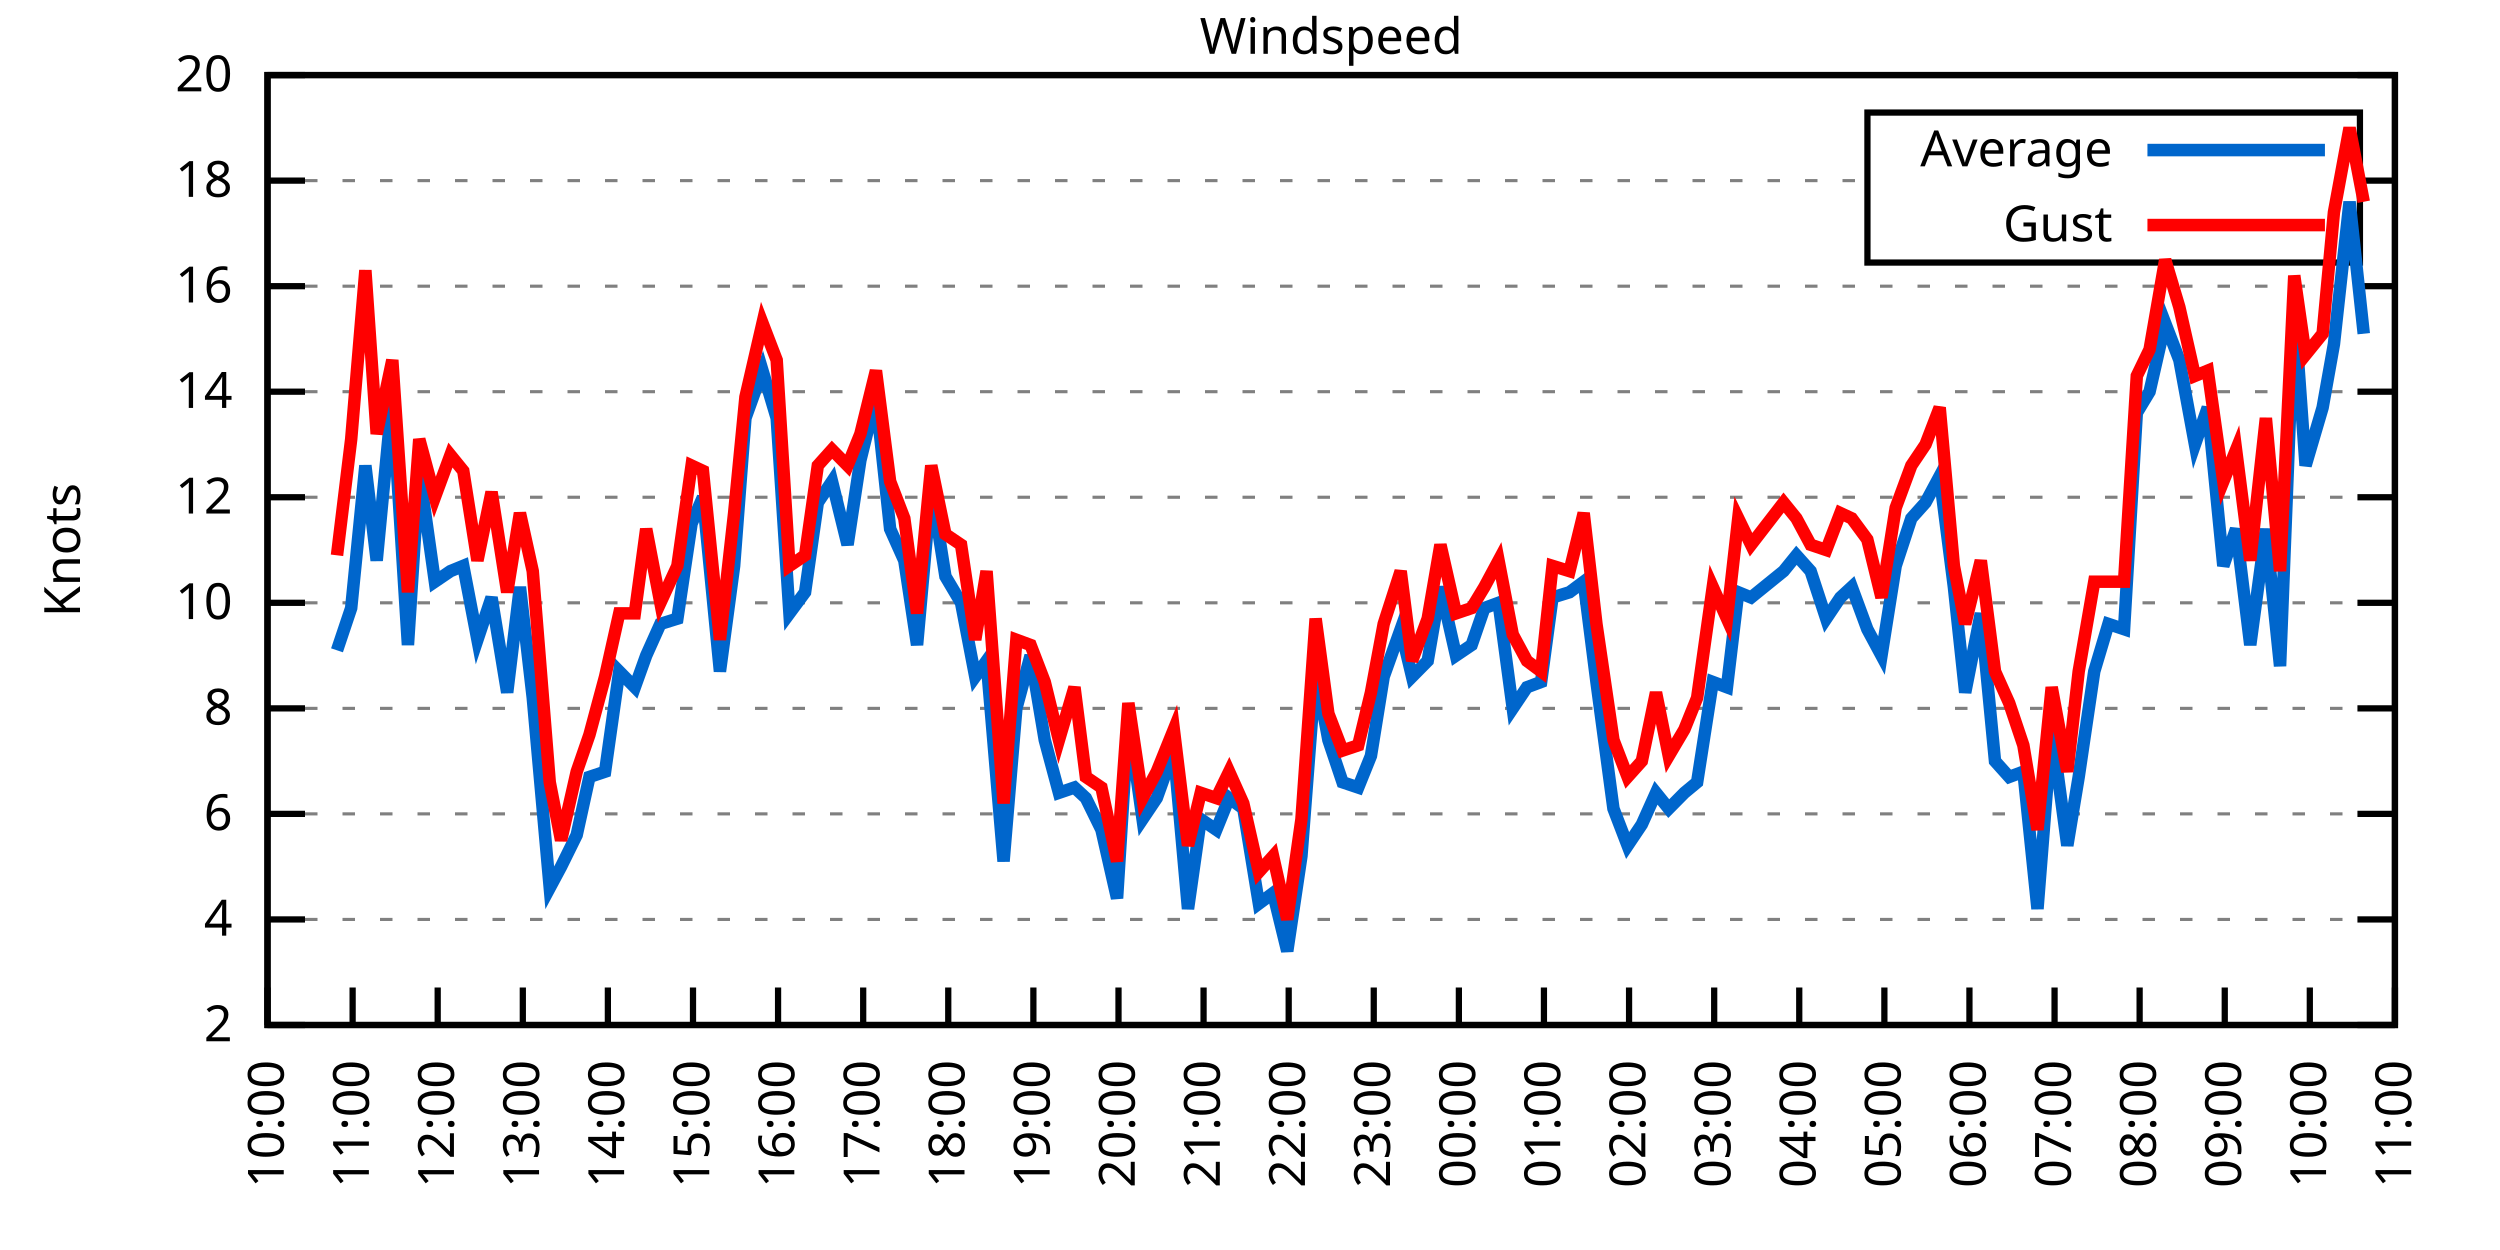
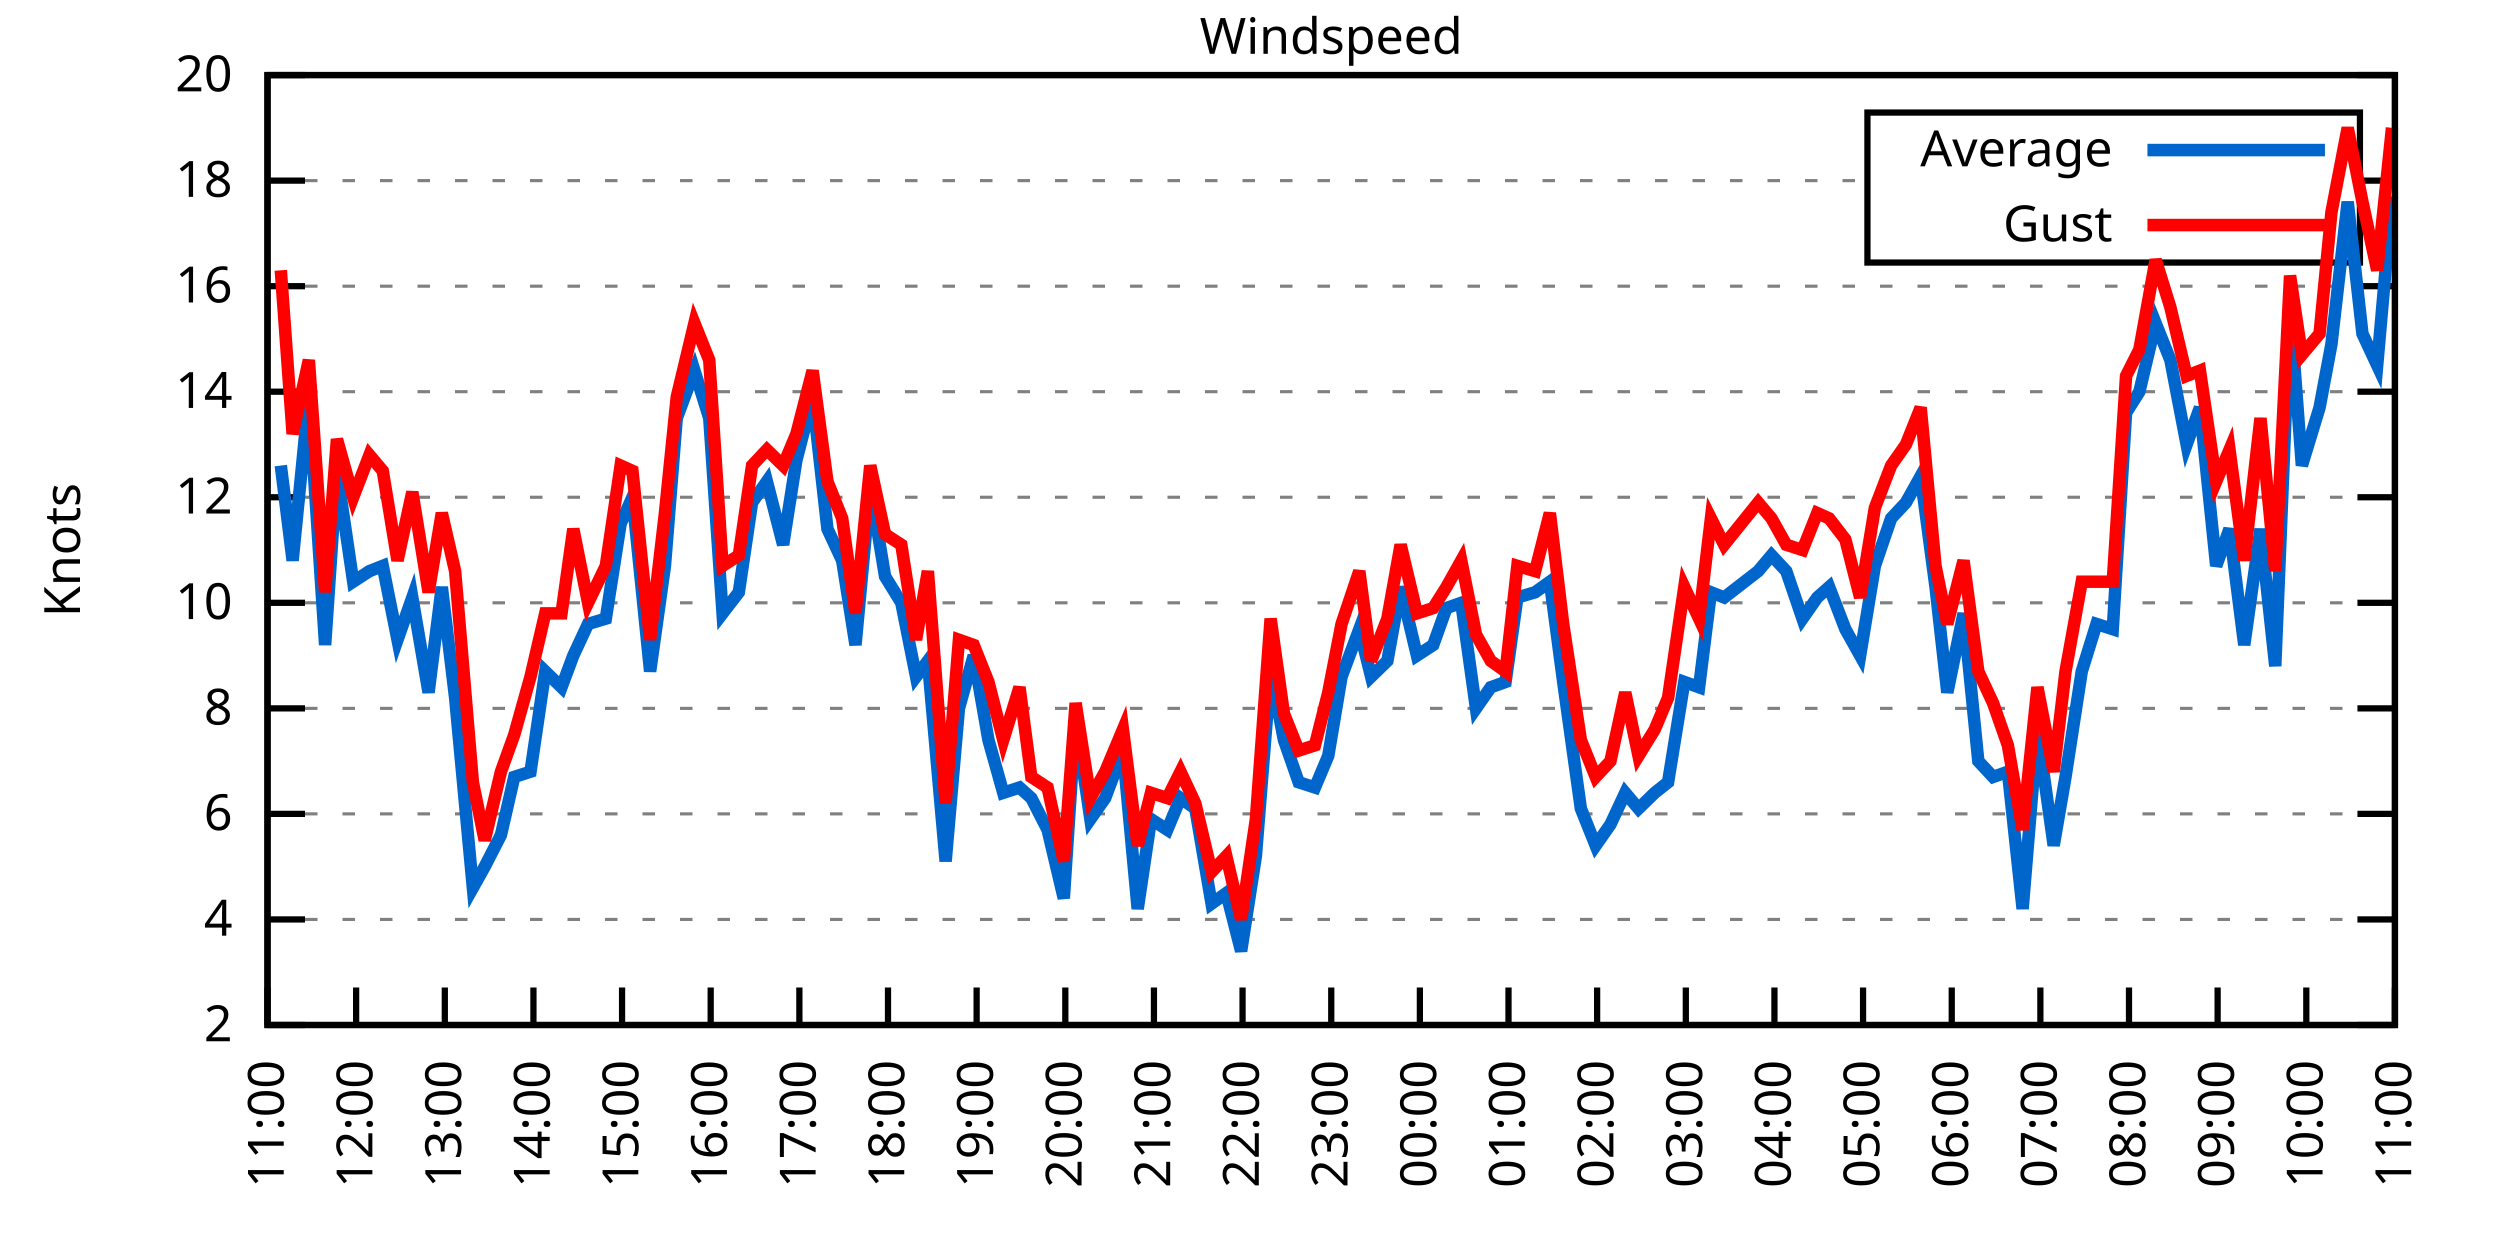
<svg xmlns="http://www.w3.org/2000/svg" xmlns:xlink="http://www.w3.org/1999/xlink" width="400" height="200" viewBox="0 0 400 200">
  <g id="gnuplot_canvas">
    <rect x="0" y="0" width="400" height="200" fill="none" />
    <defs>
      <circle id="gpDot" r="0.5" stroke-width="0.5" stroke="currentColor" />
      <path id="gpPt0" stroke-width="0.333" stroke="currentColor" d="M-1,0 h2 M0,-1 v2" />
      <path id="gpPt1" stroke-width="0.333" stroke="currentColor" d="M-1,-1 L1,1 M1,-1 L-1,1" />
      <path id="gpPt2" stroke-width="0.333" stroke="currentColor" d="M-1,0 L1,0 M0,-1 L0,1 M-1,-1 L1,1 M-1,1 L1,-1" />
      <rect id="gpPt3" stroke-width="0.333" stroke="currentColor" x="-1" y="-1" width="2" height="2" />
      <rect id="gpPt4" stroke-width="0.333" stroke="currentColor" fill="currentColor" x="-1" y="-1" width="2" height="2" />
      <circle id="gpPt5" stroke-width="0.333" stroke="currentColor" cx="0" cy="0" r="1" />
      <use xlink:href="#gpPt5" id="gpPt6" fill="currentColor" stroke="none" />
      <path id="gpPt7" stroke-width="0.333" stroke="currentColor" d="M0,-1.33 L-1.33,0.67 L1.33,0.67 z" />
      <use xlink:href="#gpPt7" id="gpPt8" fill="currentColor" stroke="none" />
      <use xlink:href="#gpPt7" id="gpPt9" stroke="currentColor" transform="rotate(180)" />
      <use xlink:href="#gpPt9" id="gpPt10" fill="currentColor" stroke="none" />
      <use xlink:href="#gpPt3" id="gpPt11" stroke="currentColor" transform="rotate(45)" />
      <use xlink:href="#gpPt11" id="gpPt12" fill="currentColor" stroke="none" />
      <path id="gpPt13" stroke-width="0.333" stroke="currentColor" d="M0,1.330 L1.265,0.411 L0.782,-1.067 L-0.782,-1.076 L-1.265,0.411 z" />
      <use xlink:href="#gpPt13" id="gpPt14" fill="currentColor" stroke="none" />
      <filter id="textbox" filterUnits="objectBoundingBox" x="0" y="0" height="1" width="1">
        <feFlood flood-color="white" flood-opacity="1" result="bgnd" />
        <feComposite in="SourceGraphic" in2="bgnd" operator="atop" />
      </filter>
      <filter id="greybox" filterUnits="objectBoundingBox" x="0" y="0" height="1" width="1">
        <feFlood flood-color="lightgrey" flood-opacity="1" result="grey" />
        <feComposite in="SourceGraphic" in2="grey" operator="atop" />
      </filter>
    </defs>
    <g fill="none" color="white" stroke="currentColor" stroke-width="1.00" stroke-linecap="butt" stroke-linejoin="miter">
</g>
    <g fill="none" color="black" stroke="currentColor" stroke-width="1.00" stroke-linecap="butt" stroke-linejoin="miter">
      <g stroke="none" shape-rendering="crispEdges">
        <polygon fill="rgb(255, 255, 255)" points="42.80,164.00 383.18,164.00 383.18,12.02 42.80,12.02 " />
      </g>
    </g>
    <g fill="none" color="black" stroke="currentColor" stroke-width="1.00" stroke-linecap="butt" stroke-linejoin="miter">
</g>
    <g fill="none" color="black" stroke="black" stroke-width="0.50" stroke-linecap="butt" stroke-linejoin="miter">
</g>
    <g fill="none" color="gray" stroke="currentColor" stroke-width="0.50" stroke-linecap="butt" stroke-linejoin="miter">
      <path stroke="gray" stroke-dasharray="2,4" class="gridline" d="M42.80,164.00 L383.19,164.00  " />
    </g>
    <g fill="none" color="gray" stroke="gray" stroke-width="1.00" stroke-linecap="butt" stroke-linejoin="miter">
</g>
    <g fill="none" color="black" stroke="currentColor" stroke-width="1.00" stroke-linecap="butt" stroke-linejoin="miter">
      <path stroke="black" d="M42.80,164.00 L48.80,164.00 M383.19,164.00 L377.19,164.00  " />
      <g transform="translate(37.20,166.60)" stroke="none" fill="black" font-family="Sans" font-size="8.00" text-anchor="end">
        <text>
          <tspan font-family="Sans"> 2</tspan>
        </text>
      </g>
    </g>
    <g fill="none" color="black" stroke="currentColor" stroke-width="1.00" stroke-linecap="butt" stroke-linejoin="miter">
</g>
    <g fill="none" color="black" stroke="black" stroke-width="0.50" stroke-linecap="butt" stroke-linejoin="miter">
</g>
    <g fill="none" color="gray" stroke="currentColor" stroke-width="0.50" stroke-linecap="butt" stroke-linejoin="miter">
      <path stroke="gray" stroke-dasharray="2,4" class="gridline" d="M42.80,147.11 L383.19,147.11  " />
    </g>
    <g fill="none" color="gray" stroke="gray" stroke-width="1.00" stroke-linecap="butt" stroke-linejoin="miter">
</g>
    <g fill="none" color="black" stroke="currentColor" stroke-width="1.00" stroke-linecap="butt" stroke-linejoin="miter">
      <path stroke="black" d="M42.80,147.11 L48.80,147.11 M383.19,147.11 L377.19,147.11  " />
      <g transform="translate(37.20,149.71)" stroke="none" fill="black" font-family="Sans" font-size="8.00" text-anchor="end">
        <text>
          <tspan font-family="Sans"> 4</tspan>
        </text>
      </g>
    </g>
    <g fill="none" color="black" stroke="currentColor" stroke-width="1.00" stroke-linecap="butt" stroke-linejoin="miter">
</g>
    <g fill="none" color="black" stroke="black" stroke-width="0.50" stroke-linecap="butt" stroke-linejoin="miter">
</g>
    <g fill="none" color="gray" stroke="currentColor" stroke-width="0.50" stroke-linecap="butt" stroke-linejoin="miter">
      <path stroke="gray" stroke-dasharray="2,4" class="gridline" d="M42.80,130.22 L383.19,130.22  " />
    </g>
    <g fill="none" color="gray" stroke="gray" stroke-width="1.00" stroke-linecap="butt" stroke-linejoin="miter">
</g>
    <g fill="none" color="black" stroke="currentColor" stroke-width="1.00" stroke-linecap="butt" stroke-linejoin="miter">
      <path stroke="black" d="M42.80,130.22 L48.80,130.22 M383.19,130.22 L377.19,130.22  " />
      <g transform="translate(37.20,132.82)" stroke="none" fill="black" font-family="Sans" font-size="8.00" text-anchor="end">
        <text>
          <tspan font-family="Sans"> 6</tspan>
        </text>
      </g>
    </g>
    <g fill="none" color="black" stroke="currentColor" stroke-width="1.00" stroke-linecap="butt" stroke-linejoin="miter">
</g>
    <g fill="none" color="black" stroke="black" stroke-width="0.50" stroke-linecap="butt" stroke-linejoin="miter">
</g>
    <g fill="none" color="gray" stroke="currentColor" stroke-width="0.50" stroke-linecap="butt" stroke-linejoin="miter">
      <path stroke="gray" stroke-dasharray="2,4" class="gridline" d="M42.80,113.34 L383.19,113.34  " />
    </g>
    <g fill="none" color="gray" stroke="gray" stroke-width="1.00" stroke-linecap="butt" stroke-linejoin="miter">
</g>
    <g fill="none" color="black" stroke="currentColor" stroke-width="1.00" stroke-linecap="butt" stroke-linejoin="miter">
      <path stroke="black" d="M42.80,113.34 L48.80,113.34 M383.19,113.34 L377.19,113.34  " />
      <g transform="translate(37.20,115.94)" stroke="none" fill="black" font-family="Sans" font-size="8.00" text-anchor="end">
        <text>
          <tspan font-family="Sans"> 8</tspan>
        </text>
      </g>
    </g>
    <g fill="none" color="black" stroke="currentColor" stroke-width="1.00" stroke-linecap="butt" stroke-linejoin="miter">
</g>
    <g fill="none" color="black" stroke="black" stroke-width="0.50" stroke-linecap="butt" stroke-linejoin="miter">
</g>
    <g fill="none" color="gray" stroke="currentColor" stroke-width="0.50" stroke-linecap="butt" stroke-linejoin="miter">
      <path stroke="gray" stroke-dasharray="2,4" class="gridline" d="M42.80,96.45 L383.19,96.45  " />
    </g>
    <g fill="none" color="gray" stroke="gray" stroke-width="1.00" stroke-linecap="butt" stroke-linejoin="miter">
</g>
    <g fill="none" color="black" stroke="currentColor" stroke-width="1.00" stroke-linecap="butt" stroke-linejoin="miter">
      <path stroke="black" d="M42.80,96.45 L48.80,96.45 M383.19,96.45 L377.19,96.45  " />
      <g transform="translate(37.20,99.05)" stroke="none" fill="black" font-family="Sans" font-size="8.00" text-anchor="end">
        <text>
          <tspan font-family="Sans"> 10</tspan>
        </text>
      </g>
    </g>
    <g fill="none" color="black" stroke="currentColor" stroke-width="1.00" stroke-linecap="butt" stroke-linejoin="miter">
</g>
    <g fill="none" color="black" stroke="black" stroke-width="0.50" stroke-linecap="butt" stroke-linejoin="miter">
</g>
    <g fill="none" color="gray" stroke="currentColor" stroke-width="0.50" stroke-linecap="butt" stroke-linejoin="miter">
      <path stroke="gray" stroke-dasharray="2,4" class="gridline" d="M42.80,79.56 L383.19,79.56  " />
    </g>
    <g fill="none" color="gray" stroke="gray" stroke-width="1.00" stroke-linecap="butt" stroke-linejoin="miter">
</g>
    <g fill="none" color="black" stroke="currentColor" stroke-width="1.00" stroke-linecap="butt" stroke-linejoin="miter">
      <path stroke="black" d="M42.80,79.56 L48.80,79.56 M383.19,79.56 L377.19,79.56  " />
      <g transform="translate(37.20,82.16)" stroke="none" fill="black" font-family="Sans" font-size="8.00" text-anchor="end">
        <text>
          <tspan font-family="Sans"> 12</tspan>
        </text>
      </g>
    </g>
    <g fill="none" color="black" stroke="currentColor" stroke-width="1.00" stroke-linecap="butt" stroke-linejoin="miter">
</g>
    <g fill="none" color="black" stroke="black" stroke-width="0.50" stroke-linecap="butt" stroke-linejoin="miter">
</g>
    <g fill="none" color="gray" stroke="currentColor" stroke-width="0.50" stroke-linecap="butt" stroke-linejoin="miter">
      <path stroke="gray" stroke-dasharray="2,4" class="gridline" d="M42.80,62.67 L383.19,62.67  " />
    </g>
    <g fill="none" color="gray" stroke="gray" stroke-width="1.00" stroke-linecap="butt" stroke-linejoin="miter">
</g>
    <g fill="none" color="black" stroke="currentColor" stroke-width="1.00" stroke-linecap="butt" stroke-linejoin="miter">
      <path stroke="black" d="M42.80,62.67 L48.80,62.67 M383.19,62.67 L377.19,62.67  " />
      <g transform="translate(37.20,65.27)" stroke="none" fill="black" font-family="Sans" font-size="8.00" text-anchor="end">
        <text>
          <tspan font-family="Sans"> 14</tspan>
        </text>
      </g>
    </g>
    <g fill="none" color="black" stroke="currentColor" stroke-width="1.00" stroke-linecap="butt" stroke-linejoin="miter">
</g>
    <g fill="none" color="black" stroke="black" stroke-width="0.50" stroke-linecap="butt" stroke-linejoin="miter">
</g>
    <g fill="none" color="gray" stroke="currentColor" stroke-width="0.50" stroke-linecap="butt" stroke-linejoin="miter">
      <path stroke="gray" stroke-dasharray="2,4" class="gridline" d="M42.80,45.79 L383.19,45.79  " />
    </g>
    <g fill="none" color="gray" stroke="gray" stroke-width="1.00" stroke-linecap="butt" stroke-linejoin="miter">
</g>
    <g fill="none" color="black" stroke="currentColor" stroke-width="1.00" stroke-linecap="butt" stroke-linejoin="miter">
      <path stroke="black" d="M42.80,45.79 L48.80,45.79 M383.19,45.79 L377.19,45.79  " />
      <g transform="translate(37.20,48.39)" stroke="none" fill="black" font-family="Sans" font-size="8.00" text-anchor="end">
        <text>
          <tspan font-family="Sans"> 16</tspan>
        </text>
      </g>
    </g>
    <g fill="none" color="black" stroke="currentColor" stroke-width="1.00" stroke-linecap="butt" stroke-linejoin="miter">
</g>
    <g fill="none" color="black" stroke="black" stroke-width="0.50" stroke-linecap="butt" stroke-linejoin="miter">
</g>
    <g fill="none" color="gray" stroke="currentColor" stroke-width="0.50" stroke-linecap="butt" stroke-linejoin="miter">
      <path stroke="gray" stroke-dasharray="2,4" class="gridline" d="M42.80,28.90 L298.79,28.90 M377.59,28.90 L383.19,28.90  " />
    </g>
    <g fill="none" color="gray" stroke="gray" stroke-width="1.00" stroke-linecap="butt" stroke-linejoin="miter">
</g>
    <g fill="none" color="black" stroke="currentColor" stroke-width="1.00" stroke-linecap="butt" stroke-linejoin="miter">
      <path stroke="black" d="M42.80,28.90 L48.80,28.90 M383.19,28.90 L377.19,28.90  " />
      <g transform="translate(37.20,31.50)" stroke="none" fill="black" font-family="Sans" font-size="8.00" text-anchor="end">
        <text>
          <tspan font-family="Sans"> 18</tspan>
        </text>
      </g>
    </g>
    <g fill="none" color="black" stroke="currentColor" stroke-width="1.00" stroke-linecap="butt" stroke-linejoin="miter">
</g>
    <g fill="none" color="black" stroke="black" stroke-width="0.50" stroke-linecap="butt" stroke-linejoin="miter">
</g>
    <g fill="none" color="gray" stroke="currentColor" stroke-width="0.50" stroke-linecap="butt" stroke-linejoin="miter">
      <path stroke="gray" stroke-dasharray="2,4" class="gridline" d="M42.80,12.01 L383.19,12.01  " />
    </g>
    <g fill="none" color="gray" stroke="gray" stroke-width="1.00" stroke-linecap="butt" stroke-linejoin="miter">
</g>
    <g fill="none" color="black" stroke="currentColor" stroke-width="1.00" stroke-linecap="butt" stroke-linejoin="miter">
      <path stroke="black" d="M42.80,12.01 L48.80,12.01 M383.19,12.01 L377.19,12.01  " />
      <g transform="translate(37.20,14.61)" stroke="none" fill="black" font-family="Sans" font-size="8.00" text-anchor="end">
        <text>
          <tspan font-family="Sans"> 20</tspan>
        </text>
      </g>
    </g>
    <g fill="none" color="black" stroke="currentColor" stroke-width="1.00" stroke-linecap="butt" stroke-linejoin="miter">
      <path stroke="black" d="M42.80,164.00 L42.80,158.00  " />
      <g transform="translate(45.40,169.60) rotate(270.00)" stroke="none" fill="black" font-family="Sans" font-size="8.00" text-anchor="end">
        <text>
-           <tspan font-family="Sans">10:00</tspan>
-         </text>
-       </g>
-     </g>
-     <g fill="none" color="black" stroke="currentColor" stroke-width="1.00" stroke-linecap="butt" stroke-linejoin="miter">
-       <path stroke="black" d="M56.42,164.00 L56.42,158.00  " />
-       <g transform="translate(59.02,169.60) rotate(270.00)" stroke="none" fill="black" font-family="Sans" font-size="8.00" text-anchor="end">
-         <text>
          <tspan font-family="Sans">11:00</tspan>
        </text>
      </g>
    </g>
    <g fill="none" color="black" stroke="currentColor" stroke-width="1.00" stroke-linecap="butt" stroke-linejoin="miter">
-       <path stroke="black" d="M70.03,164.00 L70.03,158.00  " />
-       <g transform="translate(72.63,169.60) rotate(270.00)" stroke="none" fill="black" font-family="Sans" font-size="8.00" text-anchor="end">
+       <path stroke="black" d="M56.98,164.00 L56.98,158.00  " />
+       <g transform="translate(59.58,169.60) rotate(270.00)" stroke="none" fill="black" font-family="Sans" font-size="8.00" text-anchor="end">
        <text>
          <tspan font-family="Sans">12:00</tspan>
        </text>
      </g>
    </g>
    <g fill="none" color="black" stroke="currentColor" stroke-width="1.00" stroke-linecap="butt" stroke-linejoin="miter">
-       <path stroke="black" d="M83.65,164.00 L83.65,158.00  " />
-       <g transform="translate(86.25,169.60) rotate(270.00)" stroke="none" fill="black" font-family="Sans" font-size="8.00" text-anchor="end">
+       <path stroke="black" d="M71.17,164.00 L71.17,158.00  " />
+       <g transform="translate(73.77,169.60) rotate(270.00)" stroke="none" fill="black" font-family="Sans" font-size="8.00" text-anchor="end">
        <text>
          <tspan font-family="Sans">13:00</tspan>
        </text>
      </g>
    </g>
    <g fill="none" color="black" stroke="currentColor" stroke-width="1.00" stroke-linecap="butt" stroke-linejoin="miter">
-       <path stroke="black" d="M97.26,164.00 L97.26,158.00  " />
-       <g transform="translate(99.86,169.60) rotate(270.00)" stroke="none" fill="black" font-family="Sans" font-size="8.00" text-anchor="end">
+       <path stroke="black" d="M85.35,164.00 L85.35,158.00  " />
+       <g transform="translate(87.95,169.60) rotate(270.00)" stroke="none" fill="black" font-family="Sans" font-size="8.00" text-anchor="end">
        <text>
          <tspan font-family="Sans">14:00</tspan>
        </text>
      </g>
    </g>
    <g fill="none" color="black" stroke="currentColor" stroke-width="1.00" stroke-linecap="butt" stroke-linejoin="miter">
-       <path stroke="black" d="M110.88,164.00 L110.88,158.00  " />
-       <g transform="translate(113.48,169.60) rotate(270.00)" stroke="none" fill="black" font-family="Sans" font-size="8.00" text-anchor="end">
+       <path stroke="black" d="M99.53,164.00 L99.53,158.00  " />
+       <g transform="translate(102.13,169.60) rotate(270.00)" stroke="none" fill="black" font-family="Sans" font-size="8.00" text-anchor="end">
        <text>
          <tspan font-family="Sans">15:00</tspan>
        </text>
      </g>
    </g>
    <g fill="none" color="black" stroke="currentColor" stroke-width="1.00" stroke-linecap="butt" stroke-linejoin="miter">
-       <path stroke="black" d="M124.49,164.00 L124.49,158.00  " />
-       <g transform="translate(127.09,169.60) rotate(270.00)" stroke="none" fill="black" font-family="Sans" font-size="8.00" text-anchor="end">
+       <path stroke="black" d="M113.71,164.00 L113.71,158.00  " />
+       <g transform="translate(116.31,169.60) rotate(270.00)" stroke="none" fill="black" font-family="Sans" font-size="8.00" text-anchor="end">
        <text>
          <tspan font-family="Sans">16:00</tspan>
        </text>
      </g>
    </g>
    <g fill="none" color="black" stroke="currentColor" stroke-width="1.00" stroke-linecap="butt" stroke-linejoin="miter">
-       <path stroke="black" d="M138.11,164.00 L138.11,158.00  " />
-       <g transform="translate(140.71,169.60) rotate(270.00)" stroke="none" fill="black" font-family="Sans" font-size="8.00" text-anchor="end">
+       <path stroke="black" d="M127.90,164.00 L127.90,158.00  " />
+       <g transform="translate(130.50,169.60) rotate(270.00)" stroke="none" fill="black" font-family="Sans" font-size="8.00" text-anchor="end">
        <text>
          <tspan font-family="Sans">17:00</tspan>
        </text>
      </g>
    </g>
    <g fill="none" color="black" stroke="currentColor" stroke-width="1.00" stroke-linecap="butt" stroke-linejoin="miter">
-       <path stroke="black" d="M151.72,164.00 L151.72,158.00  " />
-       <g transform="translate(154.32,169.60) rotate(270.00)" stroke="none" fill="black" font-family="Sans" font-size="8.00" text-anchor="end">
+       <path stroke="black" d="M142.08,164.00 L142.08,158.00  " />
+       <g transform="translate(144.68,169.60) rotate(270.00)" stroke="none" fill="black" font-family="Sans" font-size="8.00" text-anchor="end">
        <text>
          <tspan font-family="Sans">18:00</tspan>
        </text>
      </g>
    </g>
    <g fill="none" color="black" stroke="currentColor" stroke-width="1.00" stroke-linecap="butt" stroke-linejoin="miter">
-       <path stroke="black" d="M165.34,164.00 L165.34,158.00  " />
-       <g transform="translate(167.94,169.60) rotate(270.00)" stroke="none" fill="black" font-family="Sans" font-size="8.00" text-anchor="end">
+       <path stroke="black" d="M156.26,164.00 L156.26,158.00  " />
+       <g transform="translate(158.86,169.60) rotate(270.00)" stroke="none" fill="black" font-family="Sans" font-size="8.00" text-anchor="end">
        <text>
          <tspan font-family="Sans">19:00</tspan>
        </text>
      </g>
    </g>
    <g fill="none" color="black" stroke="currentColor" stroke-width="1.00" stroke-linecap="butt" stroke-linejoin="miter">
-       <path stroke="black" d="M178.96,164.00 L178.96,158.00  " />
-       <g transform="translate(181.56,169.60) rotate(270.00)" stroke="none" fill="black" font-family="Sans" font-size="8.00" text-anchor="end">
+       <path stroke="black" d="M170.45,164.00 L170.45,158.00  " />
+       <g transform="translate(173.05,169.60) rotate(270.00)" stroke="none" fill="black" font-family="Sans" font-size="8.00" text-anchor="end">
        <text>
          <tspan font-family="Sans">20:00</tspan>
        </text>
      </g>
    </g>
    <g fill="none" color="black" stroke="currentColor" stroke-width="1.00" stroke-linecap="butt" stroke-linejoin="miter">
-       <path stroke="black" d="M192.57,164.00 L192.57,158.00  " />
-       <g transform="translate(195.17,169.60) rotate(270.00)" stroke="none" fill="black" font-family="Sans" font-size="8.00" text-anchor="end">
+       <path stroke="black" d="M184.63,164.00 L184.63,158.00  " />
+       <g transform="translate(187.23,169.60) rotate(270.00)" stroke="none" fill="black" font-family="Sans" font-size="8.00" text-anchor="end">
        <text>
          <tspan font-family="Sans">21:00</tspan>
        </text>
      </g>
    </g>
    <g fill="none" color="black" stroke="currentColor" stroke-width="1.00" stroke-linecap="butt" stroke-linejoin="miter">
-       <path stroke="black" d="M206.19,164.00 L206.19,158.00  " />
-       <g transform="translate(208.79,169.60) rotate(270.00)" stroke="none" fill="black" font-family="Sans" font-size="8.00" text-anchor="end">
+       <path stroke="black" d="M198.81,164.00 L198.81,158.00  " />
+       <g transform="translate(201.41,169.60) rotate(270.00)" stroke="none" fill="black" font-family="Sans" font-size="8.00" text-anchor="end">
        <text>
          <tspan font-family="Sans">22:00</tspan>
        </text>
      </g>
    </g>
    <g fill="none" color="black" stroke="currentColor" stroke-width="1.00" stroke-linecap="butt" stroke-linejoin="miter">
-       <path stroke="black" d="M219.80,164.00 L219.80,158.00  " />
-       <g transform="translate(222.40,169.60) rotate(270.00)" stroke="none" fill="black" font-family="Sans" font-size="8.00" text-anchor="end">
+       <path stroke="black" d="M213.00,164.00 L213.00,158.00  " />
+       <g transform="translate(215.60,169.60) rotate(270.00)" stroke="none" fill="black" font-family="Sans" font-size="8.00" text-anchor="end">
        <text>
          <tspan font-family="Sans">23:00</tspan>
        </text>
      </g>
    </g>
    <g fill="none" color="black" stroke="currentColor" stroke-width="1.00" stroke-linecap="butt" stroke-linejoin="miter">
-       <path stroke="black" d="M233.42,164.00 L233.42,158.00  " />
-       <g transform="translate(236.02,169.60) rotate(270.00)" stroke="none" fill="black" font-family="Sans" font-size="8.00" text-anchor="end">
+       <path stroke="black" d="M227.18,164.00 L227.18,158.00  " />
+       <g transform="translate(229.78,169.60) rotate(270.00)" stroke="none" fill="black" font-family="Sans" font-size="8.00" text-anchor="end">
        <text>
          <tspan font-family="Sans">00:00</tspan>
        </text>
      </g>
    </g>
    <g fill="none" color="black" stroke="currentColor" stroke-width="1.00" stroke-linecap="butt" stroke-linejoin="miter">
-       <path stroke="black" d="M247.03,164.00 L247.03,158.00  " />
-       <g transform="translate(249.63,169.60) rotate(270.00)" stroke="none" fill="black" font-family="Sans" font-size="8.00" text-anchor="end">
+       <path stroke="black" d="M241.36,164.00 L241.36,158.00  " />
+       <g transform="translate(243.96,169.60) rotate(270.00)" stroke="none" fill="black" font-family="Sans" font-size="8.00" text-anchor="end">
        <text>
          <tspan font-family="Sans">01:00</tspan>
        </text>
      </g>
    </g>
    <g fill="none" color="black" stroke="currentColor" stroke-width="1.00" stroke-linecap="butt" stroke-linejoin="miter">
-       <path stroke="black" d="M260.65,164.00 L260.65,158.00  " />
-       <g transform="translate(263.25,169.60) rotate(270.00)" stroke="none" fill="black" font-family="Sans" font-size="8.00" text-anchor="end">
+       <path stroke="black" d="M255.54,164.00 L255.54,158.00  " />
+       <g transform="translate(258.14,169.60) rotate(270.00)" stroke="none" fill="black" font-family="Sans" font-size="8.00" text-anchor="end">
        <text>
          <tspan font-family="Sans">02:00</tspan>
        </text>
      </g>
    </g>
    <g fill="none" color="black" stroke="currentColor" stroke-width="1.00" stroke-linecap="butt" stroke-linejoin="miter">
-       <path stroke="black" d="M274.27,164.00 L274.27,158.00  " />
-       <g transform="translate(276.87,169.60) rotate(270.00)" stroke="none" fill="black" font-family="Sans" font-size="8.00" text-anchor="end">
+       <path stroke="black" d="M269.73,164.00 L269.73,158.00  " />
+       <g transform="translate(272.33,169.60) rotate(270.00)" stroke="none" fill="black" font-family="Sans" font-size="8.00" text-anchor="end">
        <text>
          <tspan font-family="Sans">03:00</tspan>
        </text>
      </g>
    </g>
    <g fill="none" color="black" stroke="currentColor" stroke-width="1.00" stroke-linecap="butt" stroke-linejoin="miter">
-       <path stroke="black" d="M287.88,164.00 L287.88,158.00  " />
-       <g transform="translate(290.48,169.60) rotate(270.00)" stroke="none" fill="black" font-family="Sans" font-size="8.00" text-anchor="end">
+       <path stroke="black" d="M283.91,164.00 L283.91,158.00  " />
+       <g transform="translate(286.51,169.60) rotate(270.00)" stroke="none" fill="black" font-family="Sans" font-size="8.00" text-anchor="end">
        <text>
          <tspan font-family="Sans">04:00</tspan>
        </text>
      </g>
    </g>
    <g fill="none" color="black" stroke="currentColor" stroke-width="1.00" stroke-linecap="butt" stroke-linejoin="miter">
-       <path stroke="black" d="M301.50,164.00 L301.50,158.00  " />
-       <g transform="translate(304.10,169.60) rotate(270.00)" stroke="none" fill="black" font-family="Sans" font-size="8.00" text-anchor="end">
+       <path stroke="black" d="M298.09,164.00 L298.09,158.00  " />
+       <g transform="translate(300.69,169.60) rotate(270.00)" stroke="none" fill="black" font-family="Sans" font-size="8.00" text-anchor="end">
        <text>
          <tspan font-family="Sans">05:00</tspan>
        </text>
      </g>
    </g>
    <g fill="none" color="black" stroke="currentColor" stroke-width="1.00" stroke-linecap="butt" stroke-linejoin="miter">
-       <path stroke="black" d="M315.11,164.00 L315.11,158.00  " />
-       <g transform="translate(317.71,169.60) rotate(270.00)" stroke="none" fill="black" font-family="Sans" font-size="8.00" text-anchor="end">
+       <path stroke="black" d="M312.28,164.00 L312.28,158.00  " />
+       <g transform="translate(314.88,169.60) rotate(270.00)" stroke="none" fill="black" font-family="Sans" font-size="8.00" text-anchor="end">
        <text>
          <tspan font-family="Sans">06:00</tspan>
        </text>
      </g>
    </g>
    <g fill="none" color="black" stroke="currentColor" stroke-width="1.00" stroke-linecap="butt" stroke-linejoin="miter">
-       <path stroke="black" d="M328.73,164.00 L328.73,158.00  " />
-       <g transform="translate(331.33,169.60) rotate(270.00)" stroke="none" fill="black" font-family="Sans" font-size="8.00" text-anchor="end">
+       <path stroke="black" d="M326.46,164.00 L326.46,158.00  " />
+       <g transform="translate(329.06,169.60) rotate(270.00)" stroke="none" fill="black" font-family="Sans" font-size="8.00" text-anchor="end">
        <text>
          <tspan font-family="Sans">07:00</tspan>
        </text>
      </g>
    </g>
    <g fill="none" color="black" stroke="currentColor" stroke-width="1.00" stroke-linecap="butt" stroke-linejoin="miter">
-       <path stroke="black" d="M342.34,164.00 L342.34,158.00  " />
-       <g transform="translate(344.94,169.60) rotate(270.00)" stroke="none" fill="black" font-family="Sans" font-size="8.00" text-anchor="end">
+       <path stroke="black" d="M340.64,164.00 L340.64,158.00  " />
+       <g transform="translate(343.24,169.60) rotate(270.00)" stroke="none" fill="black" font-family="Sans" font-size="8.00" text-anchor="end">
        <text>
          <tspan font-family="Sans">08:00</tspan>
        </text>
      </g>
    </g>
    <g fill="none" color="black" stroke="currentColor" stroke-width="1.00" stroke-linecap="butt" stroke-linejoin="miter">
-       <path stroke="black" d="M355.96,164.00 L355.96,158.00  " />
-       <g transform="translate(358.56,169.60) rotate(270.00)" stroke="none" fill="black" font-family="Sans" font-size="8.00" text-anchor="end">
+       <path stroke="black" d="M354.82,164.00 L354.82,158.00  " />
+       <g transform="translate(357.42,169.60) rotate(270.00)" stroke="none" fill="black" font-family="Sans" font-size="8.00" text-anchor="end">
        <text>
          <tspan font-family="Sans">09:00</tspan>
        </text>
      </g>
    </g>
    <g fill="none" color="black" stroke="currentColor" stroke-width="1.00" stroke-linecap="butt" stroke-linejoin="miter">
-       <path stroke="black" d="M369.57,164.00 L369.57,158.00  " />
-       <g transform="translate(372.17,169.60) rotate(270.00)" stroke="none" fill="black" font-family="Sans" font-size="8.00" text-anchor="end">
+       <path stroke="black" d="M369.01,164.00 L369.01,158.00  " />
+       <g transform="translate(371.61,169.60) rotate(270.00)" stroke="none" fill="black" font-family="Sans" font-size="8.00" text-anchor="end">
        <text>
          <tspan font-family="Sans">10:00</tspan>
        </text>
      </g>
    </g>
    <g fill="none" color="black" stroke="currentColor" stroke-width="1.00" stroke-linecap="butt" stroke-linejoin="miter">
      <path stroke="black" d="M383.19,164.00 L383.19,158.00  " />
      <g transform="translate(385.79,169.60) rotate(270.00)" stroke="none" fill="black" font-family="Sans" font-size="8.00" text-anchor="end">
        <text>
          <tspan font-family="Sans">11:00</tspan>
        </text>
      </g>
    </g>
    <g fill="none" color="black" stroke="currentColor" stroke-width="1.00" stroke-linecap="butt" stroke-linejoin="miter">
</g>
    <g fill="none" color="black" stroke="currentColor" stroke-width="1.00" stroke-linecap="butt" stroke-linejoin="miter">
      <path stroke="black" d="M42.80,12.01 L42.80,164.00 L383.19,164.00 L383.19,12.01 L42.80,12.01 Z  " />
    </g>
    <g fill="none" color="black" stroke="currentColor" stroke-width="1.00" stroke-linecap="butt" stroke-linejoin="miter">
</g>
    <g fill="none" color="black" stroke="currentColor" stroke-width="1.00" stroke-linecap="butt" stroke-linejoin="miter">
      <path stroke="black" d="M298.79,42.01 L298.79,18.01 L377.59,18.01 L377.59,42.01 L298.79,42.01 Z  " />
    </g>
    <g id="Windspeed_plot_1">
      <g fill="none" color="white" stroke="black" stroke-width="2.00" stroke-linecap="butt" stroke-linejoin="miter">
</g>
      <g fill="none" color="black" stroke="currentColor" stroke-width="2.00" stroke-linecap="butt" stroke-linejoin="miter">
        <g transform="translate(337.99,26.61)" stroke="none" fill="black" font-family="Sans" font-size="8.00" text-anchor="end">
          <text>
            <tspan font-family="Sans">Average</tspan>
          </text>
        </g>
      </g>
      <g fill="none" color="black" stroke="currentColor" stroke-width="2.00" stroke-linecap="butt" stroke-linejoin="miter">
-         <path stroke="rgb(  0, 102, 204)" d="M343.59,24.01 L371.99,24.01 M53.92,104.05 L56.19,97.29 L58.46,74.49 L60.27,89.69 L62.77,63.52 L65.27,103.20   L67.08,75.34 L69.58,93.07 L72.07,91.38 L74.12,90.54 L76.39,102.36 L78.65,95.60 L81.15,110.80 L83.19,93.92   L85.24,111.65 L87.96,142.05 L89.77,138.67 L92.27,133.60 L94.31,124.31 L96.81,123.47 L99.08,107.43 L101.57,109.96   L103.39,104.89 L105.66,99.83 L108.38,98.98 L110.65,83.78 L112.47,79.56 L115.19,107.43 L117.46,90.54 L119.27,66.90   L122.00,59.30 L124.27,66.90 L126.31,98.14 L128.81,94.76 L130.85,80.41 L133.12,77.03 L135.61,87.16 L137.66,73.65   L140.15,63.52 L142.42,84.63 L144.69,89.69 L146.73,103.20 L149.00,77.87 L151.27,92.23 L153.77,96.45 L156.04,108.27   L157.85,105.74 L160.57,137.82 L162.62,113.34 L164.89,104.89 L167.16,118.40 L169.43,126.85 L171.92,126.00 L173.74,127.69   L176.23,132.76 L178.73,143.73 L180.54,115.03 L182.81,131.07 L185.08,127.69 L187.81,120.09 L190.08,145.42 L192.12,131.07   L194.61,132.76 L196.66,127.69 L198.93,129.38 L201.42,144.58 L203.69,142.89 L205.96,152.18 L208.23,136.98 L210.50,107.43   L212.54,118.40 L214.81,125.16 L217.31,126.00 L219.35,120.94 L221.39,108.27 L224.11,100.67 L225.93,108.27 L228.43,105.74   L230.47,93.92 L232.96,104.89 L235.46,103.20 L237.50,97.29 L239.77,96.45 L242.04,113.34 L244.31,109.96 L246.58,109.11   L248.40,95.60 L251.12,94.76 L253.39,93.07 L255.43,109.11 L258.15,129.38 L260.42,135.29 L262.69,131.91 L264.96,126.85   L267.00,129.38 L269.50,126.85 L271.54,125.16 L274.04,109.11 L276.31,109.96 L278.12,94.76 L280.17,95.60 L285.38,91.38   L287.43,88.85 L289.70,91.38 L292.19,98.98 L294.46,95.60 L296.28,93.92 L298.77,100.67 L301.04,104.89 L303.31,90.54   L305.81,82.94 L308.08,80.41 L310.35,76.18 L312.62,93.92 L314.43,110.80 L316.93,98.14 L319.20,121.78 L321.47,124.31   L323.74,123.47 L326.00,145.42 L328.27,116.71 L330.77,135.29 L332.59,124.31 L335.08,107.43 L337.35,99.83 L339.85,100.67   L341.89,66.05 L343.93,62.67 L346.43,51.70 L348.70,57.61 L351.19,71.12 L353.24,65.21 L355.73,90.54 L357.77,84.63   L360.04,103.20 L362.54,84.63 L364.81,106.58 L367.08,49.16 L368.89,74.49 L371.62,65.21 L373.43,55.07 L375.93,32.28   L378.20,53.39  " />
+         <path stroke="rgb(  0, 102, 204)" d="M343.59,24.01 L371.99,24.01 M44.93,74.49 L46.82,89.69 L49.42,63.52 L52.02,103.20 L53.91,75.34 L56.51,93.07   L59.11,91.38 L61.24,90.54 L63.60,102.36 L65.97,95.60 L68.57,110.80 L70.69,93.92 L72.82,111.65 L75.66,142.05   L77.55,138.67 L80.15,133.60 L82.28,124.31 L84.88,123.47 L87.24,107.43 L89.84,109.96 L91.73,104.89 L94.09,99.83   L96.93,98.98 L99.30,83.78 L101.19,79.56 L104.02,107.43 L106.39,90.54 L108.28,66.90 L111.11,59.30 L113.48,66.90   L115.61,98.14 L118.21,94.76 L120.33,80.41 L122.70,77.03 L125.30,87.16 L127.42,73.65 L130.02,63.52 L132.39,84.63   L134.75,89.69 L136.88,103.20 L139.24,77.87 L141.61,92.23 L144.21,96.45 L146.57,108.27 L148.46,105.74 L151.30,137.82   L153.43,113.34 L155.79,104.89 L158.15,118.40 L160.52,126.85 L163.12,126.00 L165.01,127.69 L167.61,132.76 L170.21,143.73   L172.10,115.03 L174.46,131.07 L176.83,127.69 L179.67,120.09 L182.03,145.42 L184.16,131.07 L186.76,132.76 L188.88,127.69   L191.25,129.38 L193.85,144.58 L196.21,142.89 L198.58,152.18 L200.94,136.98 L203.30,107.43 L205.43,118.40 L207.79,125.16   L210.39,126.00 L212.52,120.94 L214.65,108.27 L217.49,100.67 L219.38,108.27 L221.98,105.74 L224.10,93.92 L226.71,104.89   L229.31,103.20 L231.43,97.29 L233.80,96.45 L236.16,113.34 L238.52,109.96 L240.89,109.11 L242.78,95.60 L245.62,94.76   L247.98,93.07 L250.11,109.11 L252.94,129.38 L255.31,135.29 L257.67,131.91 L260.04,126.85 L262.16,129.38 L264.76,126.85   L266.89,125.16 L269.49,109.11 L271.85,109.96 L273.75,94.76 L275.87,95.60 L281.31,91.38 L283.44,88.85 L285.80,91.38   L288.40,98.98 L290.76,95.60 L292.66,93.92 L295.26,100.67 L297.62,104.89 L299.98,90.54 L302.58,82.94 L304.95,80.41   L307.31,76.18 L309.68,93.92 L311.57,110.80 L314.17,98.14 L316.53,121.78 L318.89,124.31 L321.26,123.47 L323.62,145.42   L325.99,116.71 L328.59,135.29 L330.48,124.31 L333.08,107.43 L335.44,99.83 L338.04,100.67 L340.17,66.05 L342.30,62.67   L344.90,51.70 L347.26,57.61 L349.86,71.12 L351.99,65.21 L354.59,90.54 L356.72,84.63 L359.08,103.20 L361.68,84.63   L364.04,106.58 L366.41,49.16 L368.30,74.49 L371.13,65.21 L373.03,55.07 L375.63,32.28 L377.99,53.39 L380.35,58.45   L382.72,31.43  " />
      </g>
    </g>
    <g id="Windspeed_plot_2">
      <g fill="none" color="black" stroke="currentColor" stroke-width="2.00" stroke-linecap="butt" stroke-linejoin="miter">
        <g transform="translate(337.99,38.61)" stroke="none" fill="black" font-family="Sans" font-size="8.00" text-anchor="end">
          <text>
            <tspan font-family="Sans">Gust</tspan>
          </text>
        </g>
      </g>
      <g fill="none" color="black" stroke="currentColor" stroke-width="2.00" stroke-linecap="butt" stroke-linejoin="miter">
-         <path stroke="rgb(255,   0,   0)" d="M343.59,36.01 L371.99,36.01 M53.92,88.85 L56.19,70.27 L58.46,43.25 L60.27,69.43 L62.77,57.61 L65.27,94.76   L67.08,70.27 L69.58,79.56 L72.07,72.81 L74.12,75.34 L76.39,89.69 L78.65,78.72 L81.15,94.76 L83.19,82.09   L85.24,91.38 L87.96,125.16 L89.77,134.45 L92.27,123.47 L94.31,117.56 L96.81,108.27 L99.08,98.14 L101.57,98.14   L103.39,84.63 L105.66,96.45 L108.38,90.54 L110.65,74.49 L112.47,75.34 L115.19,102.36 L117.46,82.09 L119.27,63.52   L122.00,51.70 L124.27,57.61 L126.31,90.54 L128.81,88.85 L130.85,74.49 L133.12,71.96 L135.61,74.49 L137.66,69.43   L140.15,59.30 L142.42,77.03 L144.69,82.94 L146.73,98.14 L149.00,74.49 L151.27,85.47 L153.77,87.16 L156.04,102.36   L157.85,91.38 L160.57,128.54 L162.62,102.36 L164.89,103.20 L167.16,109.11 L169.43,118.40 L171.92,109.96 L173.74,124.31   L176.23,126.00 L178.73,137.82 L180.54,112.49 L182.81,127.69 L185.08,123.47 L187.81,116.71 L190.08,135.29 L192.12,126.85   L194.61,127.69 L196.66,123.47 L198.93,128.54 L201.42,139.51 L203.69,136.98 L205.96,147.11 L208.23,131.07 L210.50,98.98   L212.54,114.18 L214.81,120.09 L217.31,119.25 L219.35,110.80 L221.39,99.83 L224.11,91.38 L225.93,105.74 L228.43,98.98   L230.47,87.16 L232.96,98.14 L235.46,97.29 L237.50,93.92 L239.77,89.69 L242.04,101.52 L244.31,105.74 L246.58,107.43   L248.40,90.54 L251.12,91.38 L253.39,82.09 L255.43,99.83 L258.15,118.40 L260.42,124.31 L262.69,121.78 L264.96,110.80   L267.00,120.94 L269.50,116.71 L271.54,111.65 L274.04,93.92 L276.31,98.98 L278.12,82.94 L280.17,87.16 L285.38,80.41   L287.43,82.94 L289.70,87.16 L292.19,88.00 L294.46,82.09 L296.28,82.94 L298.77,86.32 L301.04,95.60 L303.31,81.25   L305.81,74.49 L308.08,71.12 L310.35,65.21 L312.62,90.54 L314.43,99.83 L316.93,89.69 L319.20,107.43 L321.47,112.49   L323.74,119.25 L326.00,132.76 L328.27,109.96 L330.77,123.47 L332.59,107.43 L335.08,93.07 L337.35,93.07 L339.85,93.07   L341.89,60.14 L343.93,55.92 L346.43,41.56 L348.70,49.16 L351.19,60.14 L353.24,59.30 L355.73,77.03 L357.77,71.96   L360.04,89.69 L362.54,66.90 L364.81,91.38 L367.08,44.10 L368.89,56.76 L371.62,53.39 L373.43,33.96 L375.93,20.45   L378.20,32.28  " />
+         <path stroke="rgb(255,   0,   0)" d="M343.59,36.01 L371.99,36.01 M44.93,43.25 L46.82,69.43 L49.42,57.61 L52.02,94.76 L53.91,70.27 L56.51,79.56   L59.11,72.81 L61.24,75.34 L63.60,89.69 L65.97,78.72 L68.57,94.76 L70.69,82.09 L72.82,91.38 L75.66,125.16   L77.55,134.45 L80.15,123.47 L82.28,117.56 L84.88,108.27 L87.24,98.14 L89.84,98.14 L91.73,84.63 L94.09,96.45   L96.93,90.54 L99.30,74.49 L101.19,75.34 L104.02,102.36 L106.39,82.09 L108.28,63.52 L111.11,51.70 L113.48,57.61   L115.61,90.54 L118.21,88.85 L120.33,74.49 L122.70,71.96 L125.30,74.49 L127.42,69.43 L130.02,59.30 L132.39,77.03   L134.75,82.94 L136.88,98.14 L139.24,74.49 L141.61,85.47 L144.21,87.16 L146.57,102.36 L148.46,91.38 L151.30,128.54   L153.43,102.36 L155.79,103.20 L158.15,109.11 L160.52,118.40 L163.12,109.96 L165.01,124.31 L167.61,126.00 L170.21,137.82   L172.10,112.49 L174.46,127.69 L176.83,123.47 L179.67,116.71 L182.03,135.29 L184.16,126.85 L186.76,127.69 L188.88,123.47   L191.25,128.54 L193.85,139.51 L196.21,136.98 L198.58,147.11 L200.94,131.07 L203.30,98.98 L205.43,114.18 L207.79,120.09   L210.39,119.25 L212.52,110.80 L214.65,99.83 L217.49,91.38 L219.38,105.74 L221.98,98.98 L224.10,87.16 L226.71,98.14   L229.31,97.29 L231.43,93.92 L233.80,89.69 L236.16,101.52 L238.52,105.74 L240.89,107.43 L242.78,90.54 L245.62,91.38   L247.98,82.09 L250.11,99.83 L252.94,118.40 L255.31,124.31 L257.67,121.78 L260.04,110.80 L262.16,120.94 L264.76,116.71   L266.89,111.65 L269.49,93.92 L271.85,98.98 L273.75,82.94 L275.87,87.16 L281.31,80.41 L283.44,82.94 L285.80,87.16   L288.40,88.00 L290.76,82.09 L292.66,82.94 L295.26,86.32 L297.62,95.60 L299.98,81.25 L302.58,74.49 L304.95,71.12   L307.31,65.21 L309.68,90.54 L311.57,99.83 L314.17,89.69 L316.53,107.43 L318.89,112.49 L321.26,119.25 L323.62,132.76   L325.99,109.96 L328.59,123.47 L330.48,107.43 L333.08,93.07 L335.44,93.07 L338.04,93.07 L340.17,60.14 L342.30,55.92   L344.90,41.56 L347.26,49.16 L349.86,60.14 L351.99,59.30 L354.59,77.03 L356.72,71.96 L359.08,89.69 L361.68,66.90   L364.04,91.38 L366.41,44.10 L368.30,56.76 L371.13,53.39 L373.03,33.96 L375.63,20.45 L377.99,32.28 L380.35,43.25   L382.72,20.45  " />
      </g>
    </g>
    <g fill="none" color="black" stroke="currentColor" stroke-width="2.00" stroke-linecap="butt" stroke-linejoin="miter">
</g>
    <g fill="none" color="black" stroke="black" stroke-width="1.00" stroke-linecap="butt" stroke-linejoin="miter">
</g>
    <g fill="none" color="black" stroke="currentColor" stroke-width="1.00" stroke-linecap="butt" stroke-linejoin="miter">
      <path stroke="black" d="M42.80,12.01 L42.80,164.00 L383.19,164.00 L383.19,12.01 L42.80,12.01 Z  " />
      <g transform="translate(12.80,88.01) rotate(270.00)" stroke="none" fill="black" font-family="Sans" font-size="8.00" text-anchor="middle">
        <text>
          <tspan font-family="Sans">Knots</tspan>
        </text>
      </g>
    </g>
    <g fill="none" color="black" stroke="currentColor" stroke-width="1.00" stroke-linecap="butt" stroke-linejoin="miter">
</g>
    <g fill="none" color="black" stroke="currentColor" stroke-width="1.00" stroke-linecap="butt" stroke-linejoin="miter">
      <g transform="translate(212.99,8.61)" stroke="none" fill="black" font-family="Sans" font-size="8.00" text-anchor="middle">
        <text>
          <tspan font-family="Sans">Windspeed</tspan>
        </text>
      </g>
    </g>
    <g fill="none" color="black" stroke="currentColor" stroke-width="1.00" stroke-linecap="butt" stroke-linejoin="miter">
</g>
  </g>
</svg>
